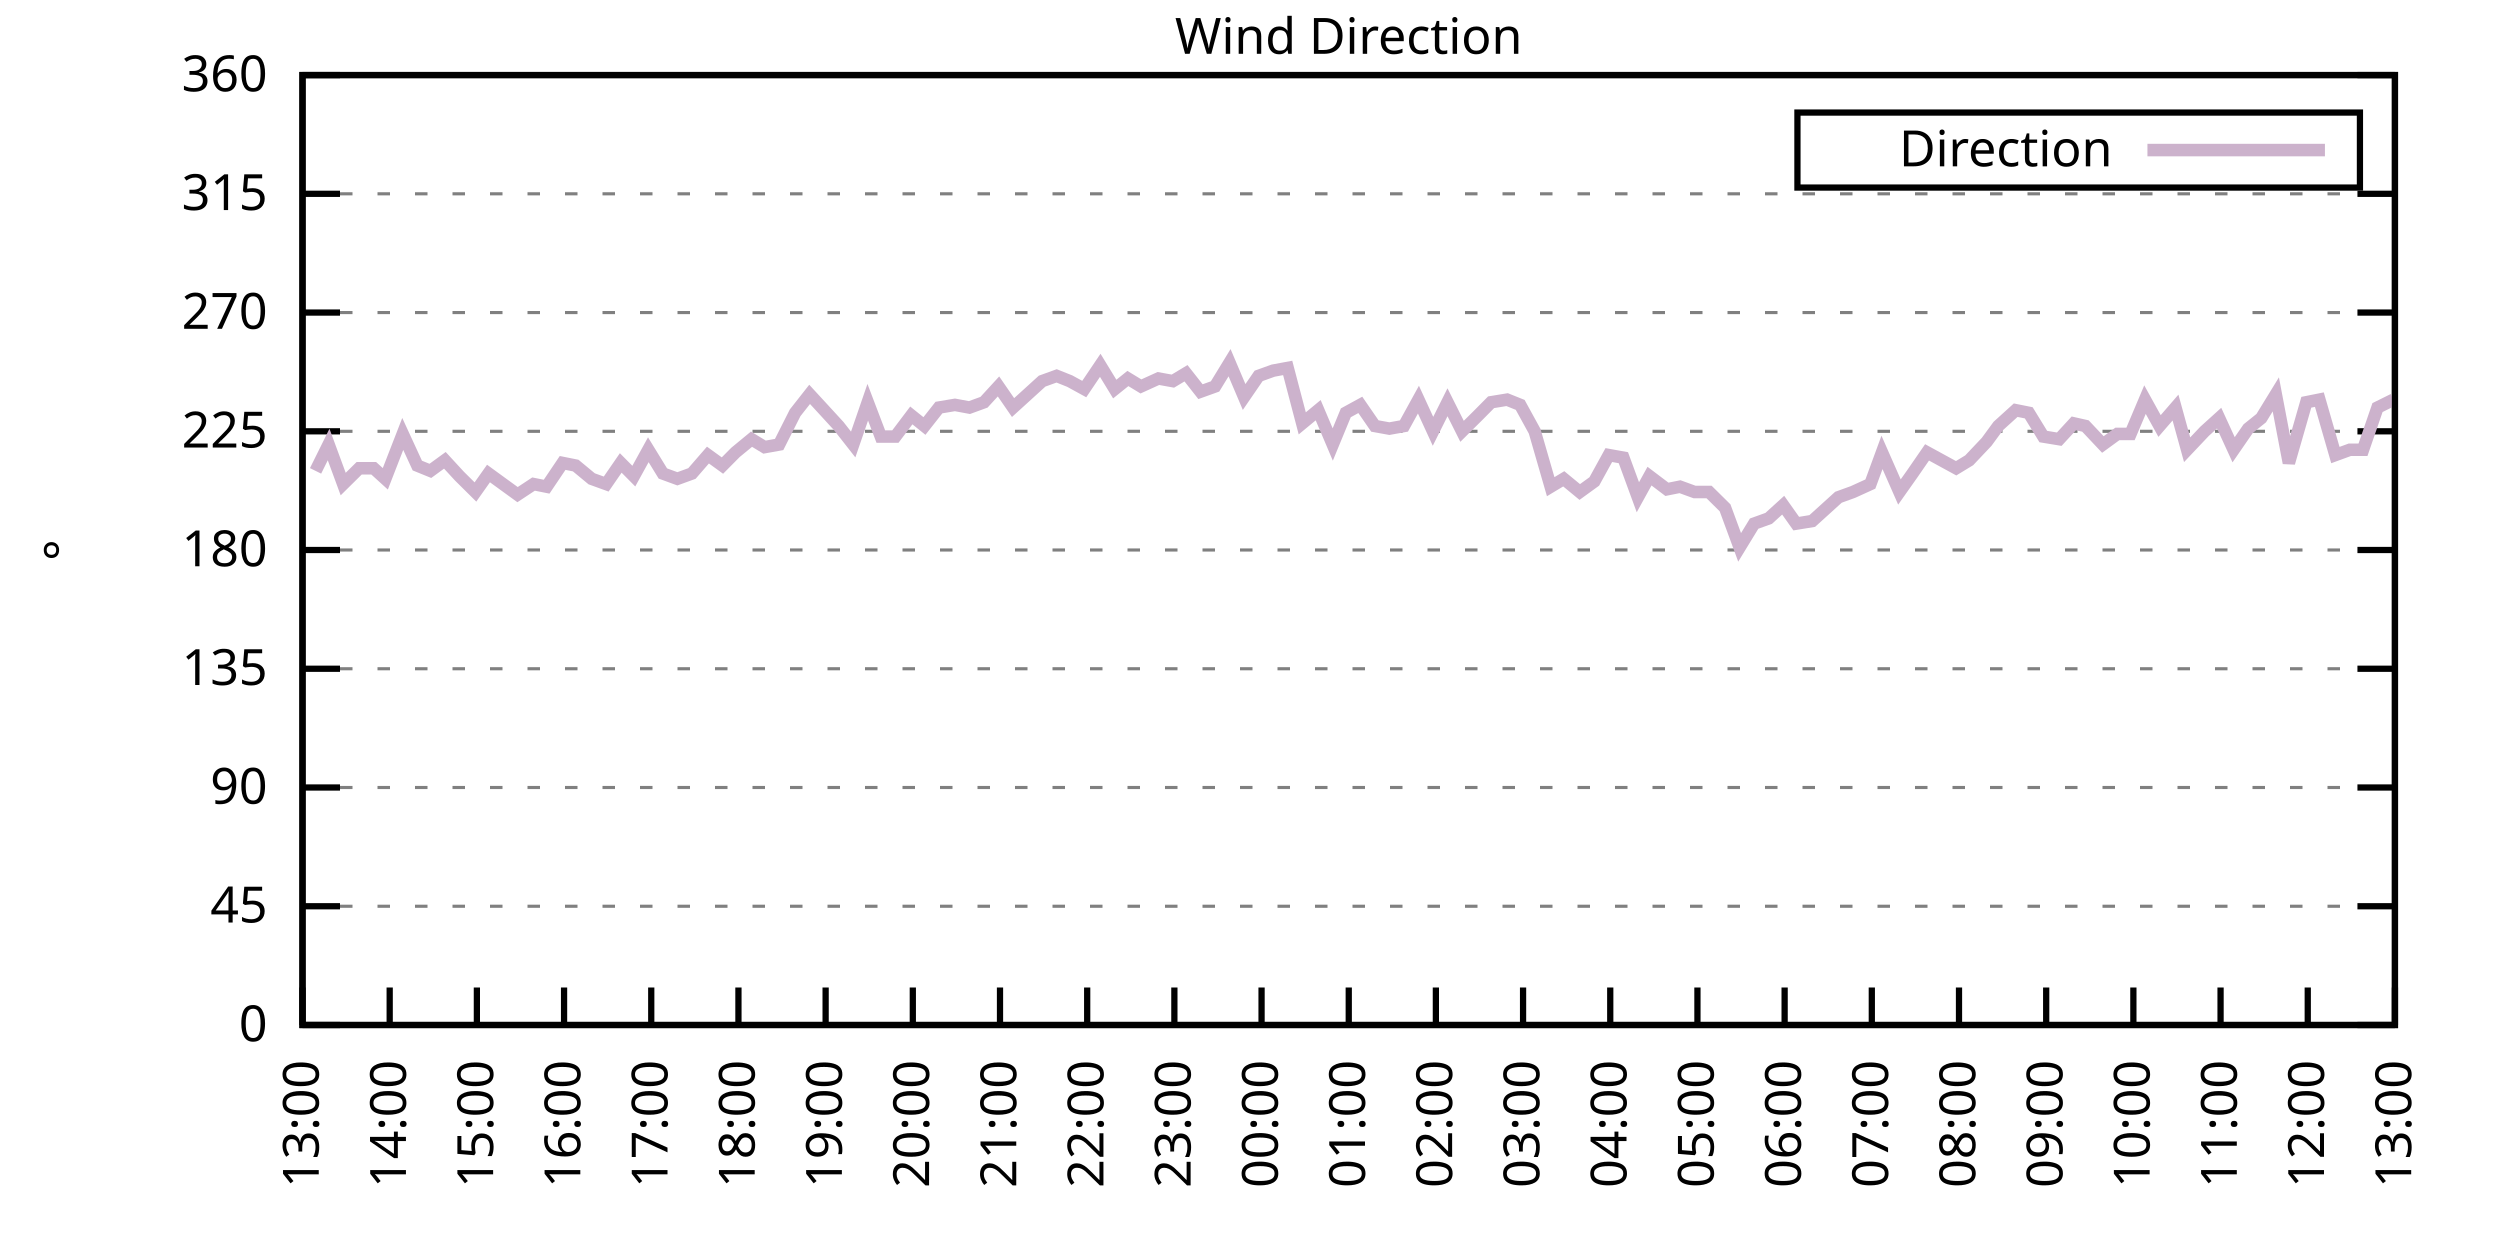
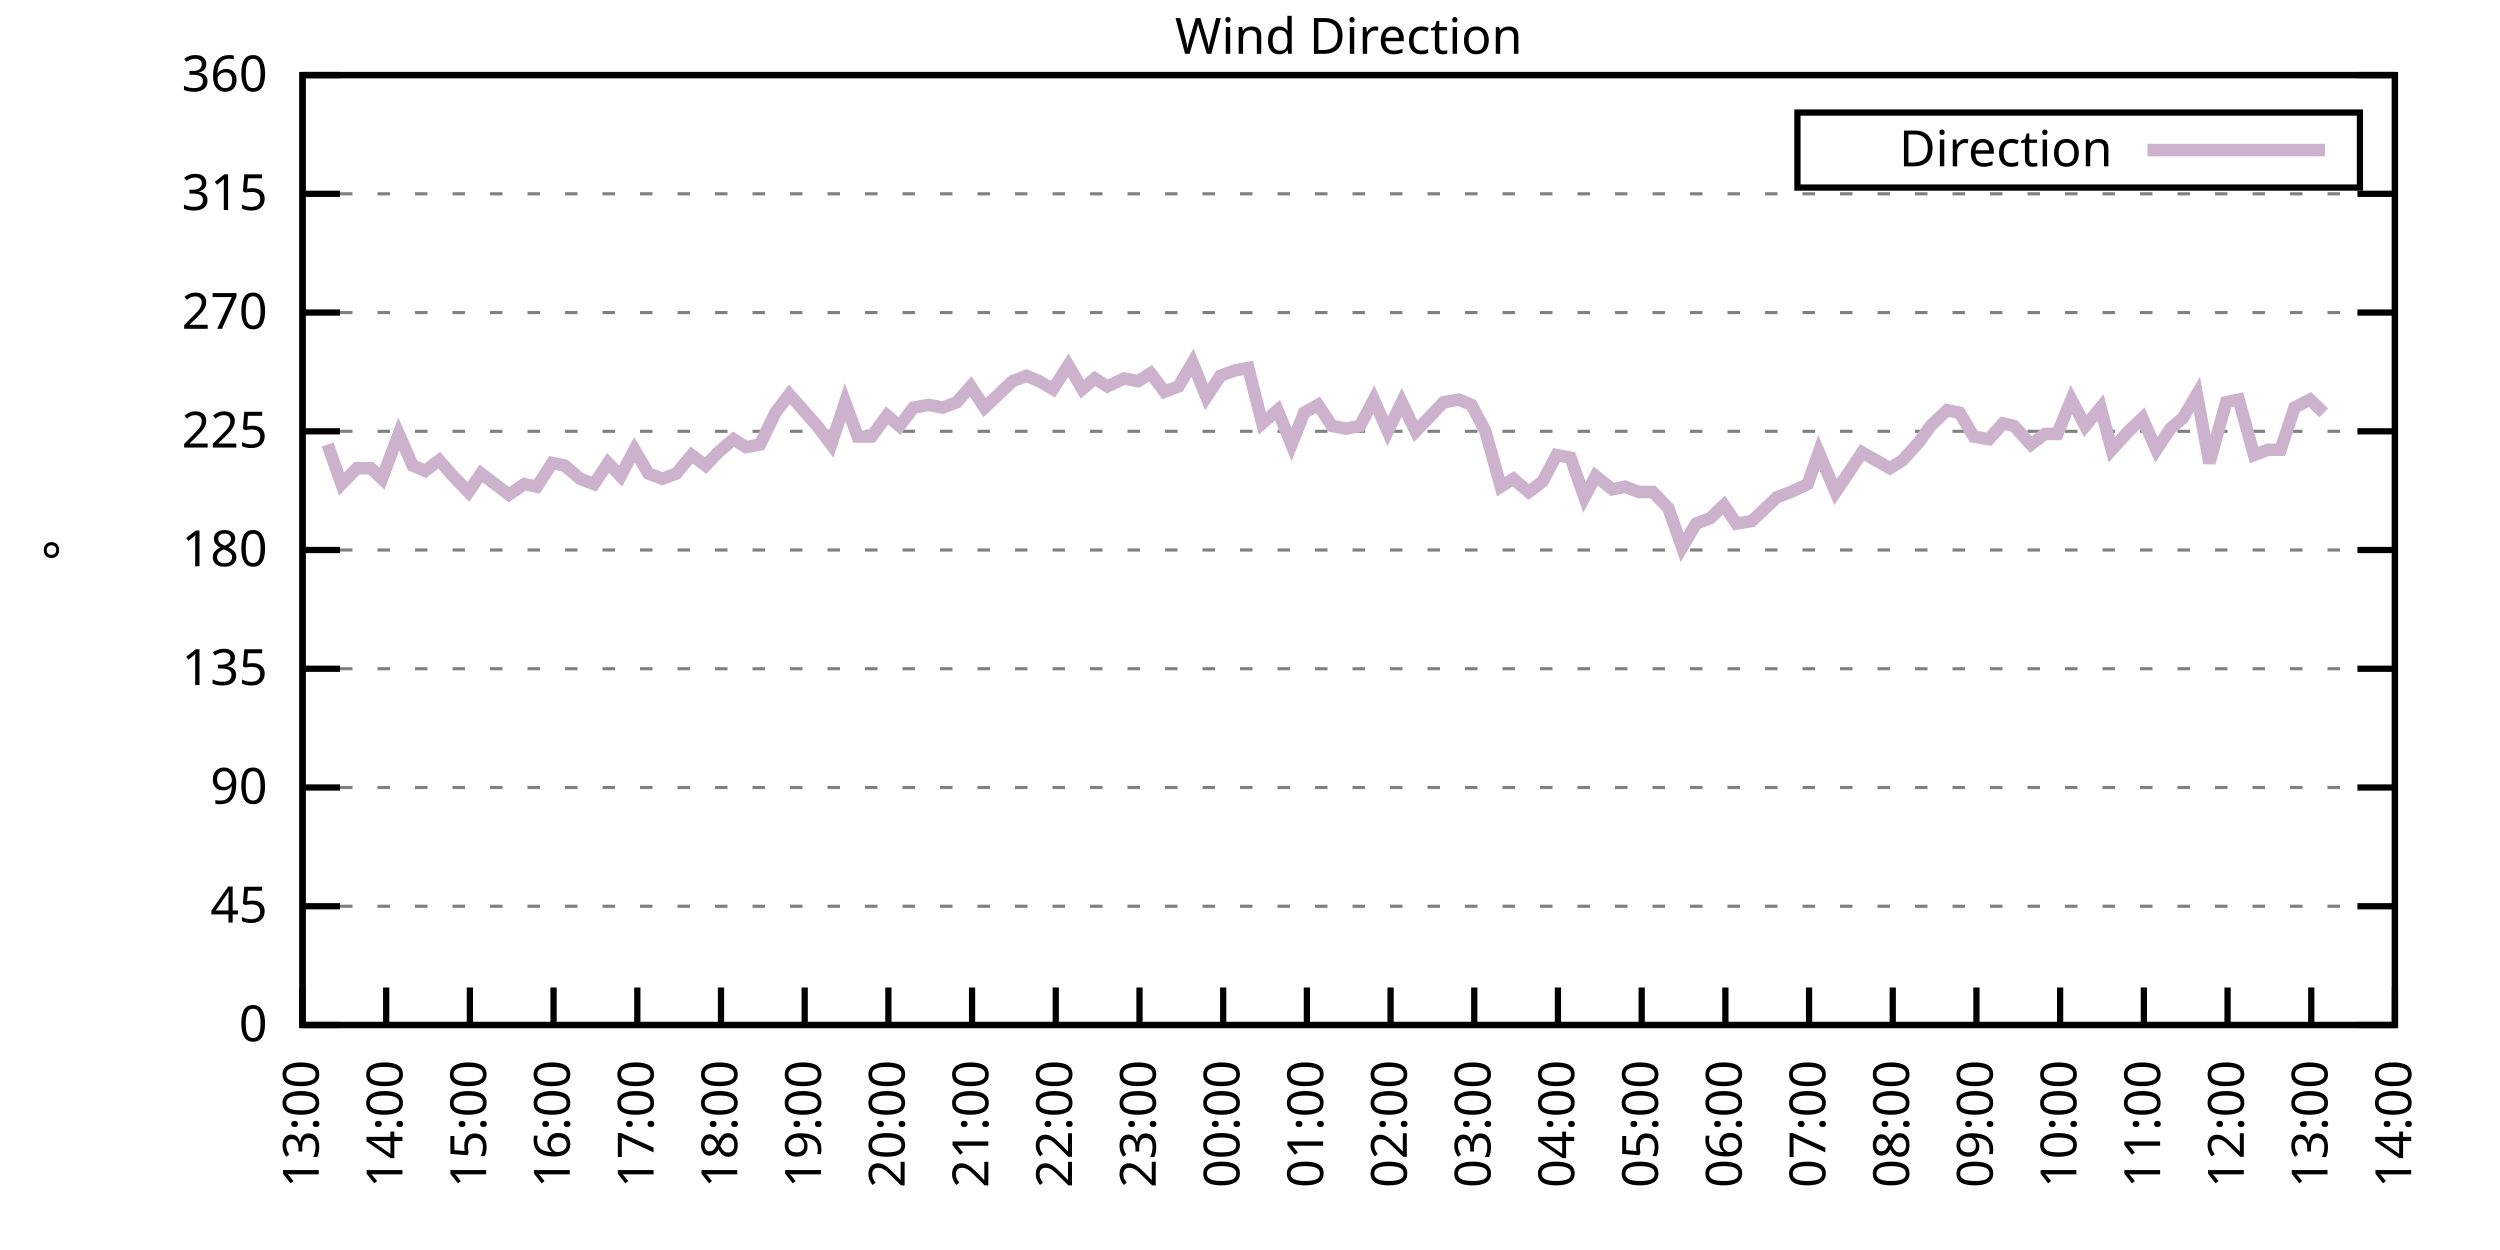
<svg xmlns="http://www.w3.org/2000/svg" xmlns:xlink="http://www.w3.org/1999/xlink" width="400" height="200" viewBox="0 0 400 200">
  <g id="gnuplot_canvas">
    <rect x="0" y="0" width="400" height="200" fill="none" />
    <defs>
      <circle id="gpDot" r="0.5" stroke-width="0.5" stroke="currentColor" />
      <path id="gpPt0" stroke-width="0.333" stroke="currentColor" d="M-1,0 h2 M0,-1 v2" />
      <path id="gpPt1" stroke-width="0.333" stroke="currentColor" d="M-1,-1 L1,1 M1,-1 L-1,1" />
      <path id="gpPt2" stroke-width="0.333" stroke="currentColor" d="M-1,0 L1,0 M0,-1 L0,1 M-1,-1 L1,1 M-1,1 L1,-1" />
      <rect id="gpPt3" stroke-width="0.333" stroke="currentColor" x="-1" y="-1" width="2" height="2" />
      <rect id="gpPt4" stroke-width="0.333" stroke="currentColor" fill="currentColor" x="-1" y="-1" width="2" height="2" />
      <circle id="gpPt5" stroke-width="0.333" stroke="currentColor" cx="0" cy="0" r="1" />
      <use xlink:href="#gpPt5" id="gpPt6" fill="currentColor" stroke="none" />
      <path id="gpPt7" stroke-width="0.333" stroke="currentColor" d="M0,-1.33 L-1.33,0.67 L1.33,0.67 z" />
      <use xlink:href="#gpPt7" id="gpPt8" fill="currentColor" stroke="none" />
      <use xlink:href="#gpPt7" id="gpPt9" stroke="currentColor" transform="rotate(180)" />
      <use xlink:href="#gpPt9" id="gpPt10" fill="currentColor" stroke="none" />
      <use xlink:href="#gpPt3" id="gpPt11" stroke="currentColor" transform="rotate(45)" />
      <use xlink:href="#gpPt11" id="gpPt12" fill="currentColor" stroke="none" />
      <path id="gpPt13" stroke-width="0.333" stroke="currentColor" d="M0,1.330 L1.265,0.411 L0.782,-1.067 L-0.782,-1.076 L-1.265,0.411 z" />
      <use xlink:href="#gpPt13" id="gpPt14" fill="currentColor" stroke="none" />
      <filter id="textbox" filterUnits="objectBoundingBox" x="0" y="0" height="1" width="1">
        <feFlood flood-color="white" flood-opacity="1" result="bgnd" />
        <feComposite in="SourceGraphic" in2="bgnd" operator="atop" />
      </filter>
      <filter id="greybox" filterUnits="objectBoundingBox" x="0" y="0" height="1" width="1">
        <feFlood flood-color="lightgrey" flood-opacity="1" result="grey" />
        <feComposite in="SourceGraphic" in2="grey" operator="atop" />
      </filter>
    </defs>
    <g fill="none" color="white" stroke="currentColor" stroke-width="1.00" stroke-linecap="butt" stroke-linejoin="miter">
</g>
    <g fill="none" color="black" stroke="currentColor" stroke-width="1.00" stroke-linecap="butt" stroke-linejoin="miter">
      <g stroke="none" shape-rendering="crispEdges">
        <polygon fill="rgb(255, 255, 255)" points="48.40,164.00 383.18,164.00 383.18,12.02 48.40,12.02 " />
      </g>
    </g>
    <g fill="none" color="black" stroke="currentColor" stroke-width="1.00" stroke-linecap="butt" stroke-linejoin="miter">
</g>
    <g fill="none" color="black" stroke="black" stroke-width="0.50" stroke-linecap="butt" stroke-linejoin="miter">
</g>
    <g fill="none" color="gray" stroke="currentColor" stroke-width="0.50" stroke-linecap="butt" stroke-linejoin="miter">
      <path stroke="gray" stroke-dasharray="2,4" class="gridline" d="M48.40,164.00 L383.19,164.00  " />
    </g>
    <g fill="none" color="gray" stroke="gray" stroke-width="1.00" stroke-linecap="butt" stroke-linejoin="miter">
</g>
    <g fill="none" color="black" stroke="currentColor" stroke-width="1.00" stroke-linecap="butt" stroke-linejoin="miter">
      <path stroke="black" d="M48.40,164.00 L54.40,164.00 M383.19,164.00 L377.19,164.00  " />
      <g transform="translate(42.80,166.60)" stroke="none" fill="black" font-family="Sans" font-size="8.00" text-anchor="end">
        <text>
          <tspan font-family="Sans"> 0</tspan>
        </text>
      </g>
    </g>
    <g fill="none" color="black" stroke="currentColor" stroke-width="1.00" stroke-linecap="butt" stroke-linejoin="miter">
</g>
    <g fill="none" color="black" stroke="black" stroke-width="0.50" stroke-linecap="butt" stroke-linejoin="miter">
</g>
    <g fill="none" color="gray" stroke="currentColor" stroke-width="0.50" stroke-linecap="butt" stroke-linejoin="miter">
      <path stroke="gray" stroke-dasharray="2,4" class="gridline" d="M48.40,145.00 L383.19,145.00  " />
    </g>
    <g fill="none" color="gray" stroke="gray" stroke-width="1.00" stroke-linecap="butt" stroke-linejoin="miter">
</g>
    <g fill="none" color="black" stroke="currentColor" stroke-width="1.00" stroke-linecap="butt" stroke-linejoin="miter">
      <path stroke="black" d="M48.40,145.00 L54.40,145.00 M383.19,145.00 L377.19,145.00  " />
      <g transform="translate(42.80,147.60)" stroke="none" fill="black" font-family="Sans" font-size="8.00" text-anchor="end">
        <text>
          <tspan font-family="Sans"> 45</tspan>
        </text>
      </g>
    </g>
    <g fill="none" color="black" stroke="currentColor" stroke-width="1.00" stroke-linecap="butt" stroke-linejoin="miter">
</g>
    <g fill="none" color="black" stroke="black" stroke-width="0.50" stroke-linecap="butt" stroke-linejoin="miter">
</g>
    <g fill="none" color="gray" stroke="currentColor" stroke-width="0.50" stroke-linecap="butt" stroke-linejoin="miter">
      <path stroke="gray" stroke-dasharray="2,4" class="gridline" d="M48.40,126.00 L383.19,126.00  " />
    </g>
    <g fill="none" color="gray" stroke="gray" stroke-width="1.00" stroke-linecap="butt" stroke-linejoin="miter">
</g>
    <g fill="none" color="black" stroke="currentColor" stroke-width="1.00" stroke-linecap="butt" stroke-linejoin="miter">
      <path stroke="black" d="M48.40,126.00 L54.40,126.00 M383.19,126.00 L377.19,126.00  " />
      <g transform="translate(42.80,128.60)" stroke="none" fill="black" font-family="Sans" font-size="8.00" text-anchor="end">
        <text>
          <tspan font-family="Sans"> 90</tspan>
        </text>
      </g>
    </g>
    <g fill="none" color="black" stroke="currentColor" stroke-width="1.00" stroke-linecap="butt" stroke-linejoin="miter">
</g>
    <g fill="none" color="black" stroke="black" stroke-width="0.50" stroke-linecap="butt" stroke-linejoin="miter">
</g>
    <g fill="none" color="gray" stroke="currentColor" stroke-width="0.50" stroke-linecap="butt" stroke-linejoin="miter">
      <path stroke="gray" stroke-dasharray="2,4" class="gridline" d="M48.40,107.00 L383.19,107.00  " />
    </g>
    <g fill="none" color="gray" stroke="gray" stroke-width="1.00" stroke-linecap="butt" stroke-linejoin="miter">
</g>
    <g fill="none" color="black" stroke="currentColor" stroke-width="1.00" stroke-linecap="butt" stroke-linejoin="miter">
      <path stroke="black" d="M48.40,107.00 L54.40,107.00 M383.19,107.00 L377.19,107.00  " />
      <g transform="translate(42.80,109.60)" stroke="none" fill="black" font-family="Sans" font-size="8.00" text-anchor="end">
        <text>
          <tspan font-family="Sans"> 135</tspan>
        </text>
      </g>
    </g>
    <g fill="none" color="black" stroke="currentColor" stroke-width="1.00" stroke-linecap="butt" stroke-linejoin="miter">
</g>
    <g fill="none" color="black" stroke="black" stroke-width="0.50" stroke-linecap="butt" stroke-linejoin="miter">
</g>
    <g fill="none" color="gray" stroke="currentColor" stroke-width="0.50" stroke-linecap="butt" stroke-linejoin="miter">
      <path stroke="gray" stroke-dasharray="2,4" class="gridline" d="M48.40,88.00 L383.19,88.00  " />
    </g>
    <g fill="none" color="gray" stroke="gray" stroke-width="1.00" stroke-linecap="butt" stroke-linejoin="miter">
</g>
    <g fill="none" color="black" stroke="currentColor" stroke-width="1.00" stroke-linecap="butt" stroke-linejoin="miter">
      <path stroke="black" d="M48.40,88.00 L54.40,88.00 M383.19,88.00 L377.19,88.00  " />
      <g transform="translate(42.80,90.60)" stroke="none" fill="black" font-family="Sans" font-size="8.00" text-anchor="end">
        <text>
          <tspan font-family="Sans"> 180</tspan>
        </text>
      </g>
    </g>
    <g fill="none" color="black" stroke="currentColor" stroke-width="1.00" stroke-linecap="butt" stroke-linejoin="miter">
</g>
    <g fill="none" color="black" stroke="black" stroke-width="0.50" stroke-linecap="butt" stroke-linejoin="miter">
</g>
    <g fill="none" color="gray" stroke="currentColor" stroke-width="0.50" stroke-linecap="butt" stroke-linejoin="miter">
      <path stroke="gray" stroke-dasharray="2,4" class="gridline" d="M48.40,69.01 L383.19,69.01  " />
    </g>
    <g fill="none" color="gray" stroke="gray" stroke-width="1.00" stroke-linecap="butt" stroke-linejoin="miter">
</g>
    <g fill="none" color="black" stroke="currentColor" stroke-width="1.00" stroke-linecap="butt" stroke-linejoin="miter">
      <path stroke="black" d="M48.40,69.01 L54.40,69.01 M383.19,69.01 L377.19,69.01  " />
      <g transform="translate(42.80,71.61)" stroke="none" fill="black" font-family="Sans" font-size="8.00" text-anchor="end">
        <text>
          <tspan font-family="Sans"> 225</tspan>
        </text>
      </g>
    </g>
    <g fill="none" color="black" stroke="currentColor" stroke-width="1.00" stroke-linecap="butt" stroke-linejoin="miter">
</g>
    <g fill="none" color="black" stroke="black" stroke-width="0.50" stroke-linecap="butt" stroke-linejoin="miter">
</g>
    <g fill="none" color="gray" stroke="currentColor" stroke-width="0.50" stroke-linecap="butt" stroke-linejoin="miter">
      <path stroke="gray" stroke-dasharray="2,4" class="gridline" d="M48.40,50.01 L383.19,50.01  " />
    </g>
    <g fill="none" color="gray" stroke="gray" stroke-width="1.00" stroke-linecap="butt" stroke-linejoin="miter">
</g>
    <g fill="none" color="black" stroke="currentColor" stroke-width="1.00" stroke-linecap="butt" stroke-linejoin="miter">
      <path stroke="black" d="M48.40,50.01 L54.40,50.01 M383.19,50.01 L377.19,50.01  " />
      <g transform="translate(42.80,52.61)" stroke="none" fill="black" font-family="Sans" font-size="8.00" text-anchor="end">
        <text>
          <tspan font-family="Sans"> 270</tspan>
        </text>
      </g>
    </g>
    <g fill="none" color="black" stroke="currentColor" stroke-width="1.00" stroke-linecap="butt" stroke-linejoin="miter">
</g>
    <g fill="none" color="black" stroke="black" stroke-width="0.50" stroke-linecap="butt" stroke-linejoin="miter">
</g>
    <g fill="none" color="gray" stroke="currentColor" stroke-width="0.50" stroke-linecap="butt" stroke-linejoin="miter">
      <path stroke="gray" stroke-dasharray="2,4" class="gridline" d="M48.40,31.01 L383.19,31.01  " />
    </g>
    <g fill="none" color="gray" stroke="gray" stroke-width="1.00" stroke-linecap="butt" stroke-linejoin="miter">
</g>
    <g fill="none" color="black" stroke="currentColor" stroke-width="1.00" stroke-linecap="butt" stroke-linejoin="miter">
      <path stroke="black" d="M48.40,31.01 L54.40,31.01 M383.19,31.01 L377.19,31.01  " />
      <g transform="translate(42.80,33.61)" stroke="none" fill="black" font-family="Sans" font-size="8.00" text-anchor="end">
        <text>
          <tspan font-family="Sans"> 315</tspan>
        </text>
      </g>
    </g>
    <g fill="none" color="black" stroke="currentColor" stroke-width="1.00" stroke-linecap="butt" stroke-linejoin="miter">
</g>
    <g fill="none" color="black" stroke="black" stroke-width="0.50" stroke-linecap="butt" stroke-linejoin="miter">
</g>
    <g fill="none" color="gray" stroke="currentColor" stroke-width="0.50" stroke-linecap="butt" stroke-linejoin="miter">
      <path stroke="gray" stroke-dasharray="2,4" class="gridline" d="M48.40,12.01 L383.19,12.01  " />
    </g>
    <g fill="none" color="gray" stroke="gray" stroke-width="1.00" stroke-linecap="butt" stroke-linejoin="miter">
</g>
    <g fill="none" color="black" stroke="currentColor" stroke-width="1.00" stroke-linecap="butt" stroke-linejoin="miter">
      <path stroke="black" d="M48.40,12.01 L54.40,12.01 M383.19,12.01 L377.19,12.01  " />
      <g transform="translate(42.80,14.61)" stroke="none" fill="black" font-family="Sans" font-size="8.00" text-anchor="end">
        <text>
          <tspan font-family="Sans"> 360</tspan>
        </text>
      </g>
    </g>
    <g fill="none" color="black" stroke="currentColor" stroke-width="1.00" stroke-linecap="butt" stroke-linejoin="miter">
      <path stroke="black" d="M48.40,164.00 L48.40,158.00  " />
      <g transform="translate(51.00,169.60) rotate(270.00)" stroke="none" fill="black" font-family="Sans" font-size="8.00" text-anchor="end">
        <text>
          <tspan font-family="Sans">13:00</tspan>
        </text>
      </g>
    </g>
    <g fill="none" color="black" stroke="currentColor" stroke-width="1.00" stroke-linecap="butt" stroke-linejoin="miter">
-       <path stroke="black" d="M62.35,164.00 L62.35,158.00  " />
-       <g transform="translate(64.95,169.60) rotate(270.00)" stroke="none" fill="black" font-family="Sans" font-size="8.00" text-anchor="end">
+       <path stroke="black" d="M61.79,164.00 L61.79,158.00  " />
+       <g transform="translate(64.39,169.60) rotate(270.00)" stroke="none" fill="black" font-family="Sans" font-size="8.00" text-anchor="end">
        <text>
          <tspan font-family="Sans">14:00</tspan>
        </text>
      </g>
    </g>
    <g fill="none" color="black" stroke="currentColor" stroke-width="1.00" stroke-linecap="butt" stroke-linejoin="miter">
-       <path stroke="black" d="M76.30,164.00 L76.30,158.00  " />
-       <g transform="translate(78.90,169.60) rotate(270.00)" stroke="none" fill="black" font-family="Sans" font-size="8.00" text-anchor="end">
+       <path stroke="black" d="M75.18,164.00 L75.18,158.00  " />
+       <g transform="translate(77.78,169.60) rotate(270.00)" stroke="none" fill="black" font-family="Sans" font-size="8.00" text-anchor="end">
        <text>
          <tspan font-family="Sans">15:00</tspan>
        </text>
      </g>
    </g>
    <g fill="none" color="black" stroke="currentColor" stroke-width="1.00" stroke-linecap="butt" stroke-linejoin="miter">
-       <path stroke="black" d="M90.25,164.00 L90.25,158.00  " />
-       <g transform="translate(92.85,169.60) rotate(270.00)" stroke="none" fill="black" font-family="Sans" font-size="8.00" text-anchor="end">
+       <path stroke="black" d="M88.57,164.00 L88.57,158.00  " />
+       <g transform="translate(91.17,169.60) rotate(270.00)" stroke="none" fill="black" font-family="Sans" font-size="8.00" text-anchor="end">
        <text>
          <tspan font-family="Sans">16:00</tspan>
        </text>
      </g>
    </g>
    <g fill="none" color="black" stroke="currentColor" stroke-width="1.00" stroke-linecap="butt" stroke-linejoin="miter">
-       <path stroke="black" d="M104.20,164.00 L104.20,158.00  " />
-       <g transform="translate(106.80,169.60) rotate(270.00)" stroke="none" fill="black" font-family="Sans" font-size="8.00" text-anchor="end">
+       <path stroke="black" d="M101.97,164.00 L101.97,158.00  " />
+       <g transform="translate(104.57,169.60) rotate(270.00)" stroke="none" fill="black" font-family="Sans" font-size="8.00" text-anchor="end">
        <text>
          <tspan font-family="Sans">17:00</tspan>
        </text>
      </g>
    </g>
    <g fill="none" color="black" stroke="currentColor" stroke-width="1.00" stroke-linecap="butt" stroke-linejoin="miter">
-       <path stroke="black" d="M118.15,164.00 L118.15,158.00  " />
-       <g transform="translate(120.75,169.60) rotate(270.00)" stroke="none" fill="black" font-family="Sans" font-size="8.00" text-anchor="end">
+       <path stroke="black" d="M115.36,164.00 L115.36,158.00  " />
+       <g transform="translate(117.96,169.60) rotate(270.00)" stroke="none" fill="black" font-family="Sans" font-size="8.00" text-anchor="end">
        <text>
          <tspan font-family="Sans">18:00</tspan>
        </text>
      </g>
    </g>
    <g fill="none" color="black" stroke="currentColor" stroke-width="1.00" stroke-linecap="butt" stroke-linejoin="miter">
-       <path stroke="black" d="M132.10,164.00 L132.10,158.00  " />
-       <g transform="translate(134.70,169.60) rotate(270.00)" stroke="none" fill="black" font-family="Sans" font-size="8.00" text-anchor="end">
+       <path stroke="black" d="M128.75,164.00 L128.75,158.00  " />
+       <g transform="translate(131.35,169.60) rotate(270.00)" stroke="none" fill="black" font-family="Sans" font-size="8.00" text-anchor="end">
        <text>
          <tspan font-family="Sans">19:00</tspan>
        </text>
      </g>
    </g>
    <g fill="none" color="black" stroke="currentColor" stroke-width="1.00" stroke-linecap="butt" stroke-linejoin="miter">
-       <path stroke="black" d="M146.05,164.00 L146.05,158.00  " />
-       <g transform="translate(148.65,169.60) rotate(270.00)" stroke="none" fill="black" font-family="Sans" font-size="8.00" text-anchor="end">
+       <path stroke="black" d="M142.14,164.00 L142.14,158.00  " />
+       <g transform="translate(144.74,169.60) rotate(270.00)" stroke="none" fill="black" font-family="Sans" font-size="8.00" text-anchor="end">
        <text>
          <tspan font-family="Sans">20:00</tspan>
        </text>
      </g>
    </g>
    <g fill="none" color="black" stroke="currentColor" stroke-width="1.00" stroke-linecap="butt" stroke-linejoin="miter">
-       <path stroke="black" d="M160.00,164.00 L160.00,158.00  " />
-       <g transform="translate(162.60,169.60) rotate(270.00)" stroke="none" fill="black" font-family="Sans" font-size="8.00" text-anchor="end">
+       <path stroke="black" d="M155.53,164.00 L155.53,158.00  " />
+       <g transform="translate(158.13,169.60) rotate(270.00)" stroke="none" fill="black" font-family="Sans" font-size="8.00" text-anchor="end">
        <text>
          <tspan font-family="Sans">21:00</tspan>
        </text>
      </g>
    </g>
    <g fill="none" color="black" stroke="currentColor" stroke-width="1.00" stroke-linecap="butt" stroke-linejoin="miter">
-       <path stroke="black" d="M173.95,164.00 L173.95,158.00  " />
-       <g transform="translate(176.55,169.60) rotate(270.00)" stroke="none" fill="black" font-family="Sans" font-size="8.00" text-anchor="end">
+       <path stroke="black" d="M168.92,164.00 L168.92,158.00  " />
+       <g transform="translate(171.52,169.60) rotate(270.00)" stroke="none" fill="black" font-family="Sans" font-size="8.00" text-anchor="end">
        <text>
          <tspan font-family="Sans">22:00</tspan>
        </text>
      </g>
    </g>
    <g fill="none" color="black" stroke="currentColor" stroke-width="1.00" stroke-linecap="butt" stroke-linejoin="miter">
-       <path stroke="black" d="M187.90,164.00 L187.90,158.00  " />
-       <g transform="translate(190.50,169.60) rotate(270.00)" stroke="none" fill="black" font-family="Sans" font-size="8.00" text-anchor="end">
+       <path stroke="black" d="M182.32,164.00 L182.32,158.00  " />
+       <g transform="translate(184.92,169.60) rotate(270.00)" stroke="none" fill="black" font-family="Sans" font-size="8.00" text-anchor="end">
        <text>
          <tspan font-family="Sans">23:00</tspan>
        </text>
      </g>
    </g>
    <g fill="none" color="black" stroke="currentColor" stroke-width="1.00" stroke-linecap="butt" stroke-linejoin="miter">
-       <path stroke="black" d="M201.85,164.00 L201.85,158.00  " />
-       <g transform="translate(204.45,169.60) rotate(270.00)" stroke="none" fill="black" font-family="Sans" font-size="8.00" text-anchor="end">
+       <path stroke="black" d="M195.71,164.00 L195.71,158.00  " />
+       <g transform="translate(198.31,169.60) rotate(270.00)" stroke="none" fill="black" font-family="Sans" font-size="8.00" text-anchor="end">
        <text>
          <tspan font-family="Sans">00:00</tspan>
        </text>
      </g>
    </g>
    <g fill="none" color="black" stroke="currentColor" stroke-width="1.00" stroke-linecap="butt" stroke-linejoin="miter">
-       <path stroke="black" d="M215.80,164.00 L215.80,158.00  " />
-       <g transform="translate(218.40,169.60) rotate(270.00)" stroke="none" fill="black" font-family="Sans" font-size="8.00" text-anchor="end">
+       <path stroke="black" d="M209.10,164.00 L209.10,158.00  " />
+       <g transform="translate(211.70,169.60) rotate(270.00)" stroke="none" fill="black" font-family="Sans" font-size="8.00" text-anchor="end">
        <text>
          <tspan font-family="Sans">01:00</tspan>
        </text>
      </g>
    </g>
    <g fill="none" color="black" stroke="currentColor" stroke-width="1.00" stroke-linecap="butt" stroke-linejoin="miter">
-       <path stroke="black" d="M229.74,164.00 L229.74,158.00  " />
-       <g transform="translate(232.34,169.60) rotate(270.00)" stroke="none" fill="black" font-family="Sans" font-size="8.00" text-anchor="end">
+       <path stroke="black" d="M222.49,164.00 L222.49,158.00  " />
+       <g transform="translate(225.09,169.60) rotate(270.00)" stroke="none" fill="black" font-family="Sans" font-size="8.00" text-anchor="end">
        <text>
          <tspan font-family="Sans">02:00</tspan>
        </text>
      </g>
    </g>
    <g fill="none" color="black" stroke="currentColor" stroke-width="1.00" stroke-linecap="butt" stroke-linejoin="miter">
-       <path stroke="black" d="M243.69,164.00 L243.69,158.00  " />
-       <g transform="translate(246.29,169.60) rotate(270.00)" stroke="none" fill="black" font-family="Sans" font-size="8.00" text-anchor="end">
+       <path stroke="black" d="M235.88,164.00 L235.88,158.00  " />
+       <g transform="translate(238.48,169.60) rotate(270.00)" stroke="none" fill="black" font-family="Sans" font-size="8.00" text-anchor="end">
        <text>
          <tspan font-family="Sans">03:00</tspan>
        </text>
      </g>
    </g>
    <g fill="none" color="black" stroke="currentColor" stroke-width="1.00" stroke-linecap="butt" stroke-linejoin="miter">
-       <path stroke="black" d="M257.64,164.00 L257.64,158.00  " />
-       <g transform="translate(260.24,169.60) rotate(270.00)" stroke="none" fill="black" font-family="Sans" font-size="8.00" text-anchor="end">
+       <path stroke="black" d="M249.27,164.00 L249.27,158.00  " />
+       <g transform="translate(251.87,169.60) rotate(270.00)" stroke="none" fill="black" font-family="Sans" font-size="8.00" text-anchor="end">
        <text>
          <tspan font-family="Sans">04:00</tspan>
        </text>
      </g>
    </g>
    <g fill="none" color="black" stroke="currentColor" stroke-width="1.00" stroke-linecap="butt" stroke-linejoin="miter">
-       <path stroke="black" d="M271.59,164.00 L271.59,158.00  " />
-       <g transform="translate(274.19,169.60) rotate(270.00)" stroke="none" fill="black" font-family="Sans" font-size="8.00" text-anchor="end">
+       <path stroke="black" d="M262.67,164.00 L262.67,158.00  " />
+       <g transform="translate(265.27,169.60) rotate(270.00)" stroke="none" fill="black" font-family="Sans" font-size="8.00" text-anchor="end">
        <text>
          <tspan font-family="Sans">05:00</tspan>
        </text>
      </g>
    </g>
    <g fill="none" color="black" stroke="currentColor" stroke-width="1.00" stroke-linecap="butt" stroke-linejoin="miter">
-       <path stroke="black" d="M285.54,164.00 L285.54,158.00  " />
-       <g transform="translate(288.14,169.60) rotate(270.00)" stroke="none" fill="black" font-family="Sans" font-size="8.00" text-anchor="end">
+       <path stroke="black" d="M276.06,164.00 L276.06,158.00  " />
+       <g transform="translate(278.66,169.60) rotate(270.00)" stroke="none" fill="black" font-family="Sans" font-size="8.00" text-anchor="end">
        <text>
          <tspan font-family="Sans">06:00</tspan>
        </text>
      </g>
    </g>
    <g fill="none" color="black" stroke="currentColor" stroke-width="1.00" stroke-linecap="butt" stroke-linejoin="miter">
-       <path stroke="black" d="M299.49,164.00 L299.49,158.00  " />
-       <g transform="translate(302.09,169.60) rotate(270.00)" stroke="none" fill="black" font-family="Sans" font-size="8.00" text-anchor="end">
+       <path stroke="black" d="M289.45,164.00 L289.45,158.00  " />
+       <g transform="translate(292.05,169.60) rotate(270.00)" stroke="none" fill="black" font-family="Sans" font-size="8.00" text-anchor="end">
        <text>
          <tspan font-family="Sans">07:00</tspan>
        </text>
      </g>
    </g>
    <g fill="none" color="black" stroke="currentColor" stroke-width="1.00" stroke-linecap="butt" stroke-linejoin="miter">
-       <path stroke="black" d="M313.44,164.00 L313.44,158.00  " />
-       <g transform="translate(316.04,169.60) rotate(270.00)" stroke="none" fill="black" font-family="Sans" font-size="8.00" text-anchor="end">
+       <path stroke="black" d="M302.84,164.00 L302.84,158.00  " />
+       <g transform="translate(305.44,169.60) rotate(270.00)" stroke="none" fill="black" font-family="Sans" font-size="8.00" text-anchor="end">
        <text>
          <tspan font-family="Sans">08:00</tspan>
        </text>
      </g>
    </g>
    <g fill="none" color="black" stroke="currentColor" stroke-width="1.00" stroke-linecap="butt" stroke-linejoin="miter">
-       <path stroke="black" d="M327.39,164.00 L327.39,158.00  " />
-       <g transform="translate(329.99,169.60) rotate(270.00)" stroke="none" fill="black" font-family="Sans" font-size="8.00" text-anchor="end">
+       <path stroke="black" d="M316.23,164.00 L316.23,158.00  " />
+       <g transform="translate(318.83,169.60) rotate(270.00)" stroke="none" fill="black" font-family="Sans" font-size="8.00" text-anchor="end">
        <text>
          <tspan font-family="Sans">09:00</tspan>
        </text>
      </g>
    </g>
    <g fill="none" color="black" stroke="currentColor" stroke-width="1.00" stroke-linecap="butt" stroke-linejoin="miter">
-       <path stroke="black" d="M341.34,164.00 L341.34,158.00  " />
-       <g transform="translate(343.94,169.60) rotate(270.00)" stroke="none" fill="black" font-family="Sans" font-size="8.00" text-anchor="end">
+       <path stroke="black" d="M329.62,164.00 L329.62,158.00  " />
+       <g transform="translate(332.22,169.60) rotate(270.00)" stroke="none" fill="black" font-family="Sans" font-size="8.00" text-anchor="end">
        <text>
          <tspan font-family="Sans">10:00</tspan>
        </text>
      </g>
    </g>
    <g fill="none" color="black" stroke="currentColor" stroke-width="1.00" stroke-linecap="butt" stroke-linejoin="miter">
-       <path stroke="black" d="M355.29,164.00 L355.29,158.00  " />
-       <g transform="translate(357.89,169.60) rotate(270.00)" stroke="none" fill="black" font-family="Sans" font-size="8.00" text-anchor="end">
+       <path stroke="black" d="M343.02,164.00 L343.02,158.00  " />
+       <g transform="translate(345.62,169.60) rotate(270.00)" stroke="none" fill="black" font-family="Sans" font-size="8.00" text-anchor="end">
        <text>
          <tspan font-family="Sans">11:00</tspan>
        </text>
      </g>
    </g>
    <g fill="none" color="black" stroke="currentColor" stroke-width="1.00" stroke-linecap="butt" stroke-linejoin="miter">
-       <path stroke="black" d="M369.24,164.00 L369.24,158.00  " />
-       <g transform="translate(371.84,169.60) rotate(270.00)" stroke="none" fill="black" font-family="Sans" font-size="8.00" text-anchor="end">
+       <path stroke="black" d="M356.41,164.00 L356.41,158.00  " />
+       <g transform="translate(359.01,169.60) rotate(270.00)" stroke="none" fill="black" font-family="Sans" font-size="8.00" text-anchor="end">
        <text>
          <tspan font-family="Sans">12:00</tspan>
+         </text>
+       </g>
+     </g>
+     <g fill="none" color="black" stroke="currentColor" stroke-width="1.00" stroke-linecap="butt" stroke-linejoin="miter">
+       <path stroke="black" d="M369.80,164.00 L369.80,158.00  " />
+       <g transform="translate(372.40,169.60) rotate(270.00)" stroke="none" fill="black" font-family="Sans" font-size="8.00" text-anchor="end">
+         <text>
+           <tspan font-family="Sans">13:00</tspan>
        </text>
      </g>
    </g>
    <g fill="none" color="black" stroke="currentColor" stroke-width="1.00" stroke-linecap="butt" stroke-linejoin="miter">
      <path stroke="black" d="M383.19,164.00 L383.19,158.00  " />
      <g transform="translate(385.79,169.60) rotate(270.00)" stroke="none" fill="black" font-family="Sans" font-size="8.00" text-anchor="end">
        <text>
-           <tspan font-family="Sans">13:00</tspan>
+           <tspan font-family="Sans">14:00</tspan>
        </text>
      </g>
    </g>
    <g fill="none" color="black" stroke="currentColor" stroke-width="1.00" stroke-linecap="butt" stroke-linejoin="miter">
</g>
    <g fill="none" color="black" stroke="currentColor" stroke-width="1.00" stroke-linecap="butt" stroke-linejoin="miter">
      <path stroke="black" d="M48.40,12.01 L48.40,164.00 L383.19,164.00 L383.19,12.01 L48.40,12.01 Z  " />
    </g>
    <g fill="none" color="black" stroke="currentColor" stroke-width="1.00" stroke-linecap="butt" stroke-linejoin="miter">
</g>
    <g fill="none" color="black" stroke="currentColor" stroke-width="1.00" stroke-linecap="butt" stroke-linejoin="miter">
      <path stroke="black" d="M287.59,30.01 L287.59,18.01 L377.59,18.01 L377.59,30.01 L287.59,30.01 Z  " />
    </g>
    <g id="Wind_direction_plot_1">
      <g fill="none" color="white" stroke="black" stroke-width="2.00" stroke-linecap="butt" stroke-linejoin="miter">
</g>
      <g fill="none" color="black" stroke="currentColor" stroke-width="2.00" stroke-linecap="butt" stroke-linejoin="miter">
        <g transform="translate(337.99,26.61)" stroke="none" fill="black" font-family="Sans" font-size="8.00" text-anchor="end">
          <text>
            <tspan font-family="Sans">Direction</tspan>
          </text>
        </g>
      </g>
      <g fill="none" color="black" stroke="currentColor" stroke-width="2.00" stroke-linecap="butt" stroke-linejoin="miter">
-         <path stroke="rgb(204, 178, 204)" d="M343.59,24.01 L371.99,24.01 M50.49,75.34 L52.58,71.12 L54.91,77.45 L57.47,74.92 L59.79,74.92 L61.65,76.61   L64.44,69.43 L66.77,74.49 L68.86,75.34 L71.18,73.65 L73.51,76.18 L76.07,78.72 L78.16,75.76 L80.48,77.45   L82.81,79.14 L85.37,77.45 L87.46,77.87 L90.02,74.07 L92.11,74.49 L94.67,76.61 L96.99,77.45 L99.32,74.07   L101.41,76.18 L103.73,71.96 L106.06,75.76 L108.38,76.61 L110.71,75.76 L113.27,72.81 L115.59,74.49 L117.68,72.38   L120.24,70.27 L122.33,71.54 L124.66,71.12 L127.22,66.05 L129.54,63.10 L131.87,65.63 L134.19,68.16 L136.51,71.12   L138.84,64.36 L140.93,69.85 L143.26,69.85 L145.81,66.47 L147.91,68.16 L150.23,65.21 L152.79,64.78 L155.11,65.21   L157.44,64.36 L159.76,61.83 L162.09,65.21 L164.41,63.10 L166.74,60.98 L169.06,60.14 L171.16,60.98 L173.48,62.25   L176.04,58.45 L178.36,62.25 L180.46,60.56 L182.55,61.83 L185.34,60.56 L187.66,60.98 L189.76,59.72 L192.08,62.67   L194.41,61.83 L196.73,58.03 L199.06,63.52 L201.38,60.14 L203.71,59.30 L206.03,58.87 L208.36,67.74 L210.91,65.63   L213.24,71.12 L215.33,66.05 L217.65,64.78 L219.98,68.16 L222.30,68.58 L224.63,68.16 L226.95,63.94 L229.28,69.01   L231.60,64.36 L233.93,69.01 L236.49,66.47 L238.58,64.36 L241.14,63.94 L243.23,64.78 L245.55,69.01 L248.11,77.87   L250.20,76.61 L252.76,78.72 L255.09,77.03 L257.41,72.81 L259.74,73.23 L262.06,79.56 L263.92,76.18 L266.71,78.29   L268.80,77.87 L271.13,78.72 L273.45,78.72 L276.01,81.25 L278.34,87.58 L280.66,83.78 L282.99,82.94 L285.31,80.83   L287.40,83.78 L289.96,83.36 L292.29,81.25 L294.15,79.56 L296.47,78.72 L299.26,77.45 L301.12,72.38 L303.91,78.72   L306.00,75.76 L308.33,72.38 L312.98,74.92 L315.07,73.65 L317.86,70.70 L319.72,68.16 L322.51,65.63 L324.60,66.05   L326.93,69.85 L329.48,70.27 L331.81,67.74 L333.67,68.16 L336.46,71.12 L338.78,69.43 L340.88,69.43 L343.20,63.94   L345.53,68.16 L348.08,65.21 L349.94,71.96 L352.73,69.01 L355.06,66.90 L357.38,71.96 L359.71,68.58 L361.80,66.90   L364.13,63.10 L366.22,74.07 L369.01,64.36 L371.10,63.94 L373.66,72.81 L375.98,71.96 L378.08,71.96 L380.40,65.21   L382.96,63.94  " />
+         <path stroke="rgb(204, 178, 204)" d="M343.59,24.01 L371.99,24.01 M52.42,71.12 L54.65,77.45 L57.10,74.92 L59.34,74.92 L61.12,76.61 L63.80,69.43   L66.03,74.49 L68.04,75.34 L70.27,73.65 L72.50,76.18 L74.96,78.72 L76.97,75.76 L79.20,77.45 L81.43,79.14   L83.89,77.45 L85.90,77.87 L88.35,74.07 L90.36,74.49 L92.82,76.61 L95.05,77.45 L97.28,74.07 L99.29,76.18   L101.52,71.96 L103.75,75.76 L105.98,76.61 L108.22,75.76 L110.67,72.81 L112.90,74.49 L114.91,72.38 L117.37,70.27   L119.38,71.54 L121.61,71.12 L124.06,66.05 L126.29,63.10 L128.53,65.63 L130.76,68.16 L132.99,71.12 L135.22,64.36   L137.23,69.85 L139.46,69.85 L141.92,66.47 L143.93,68.16 L146.16,65.21 L148.61,64.78 L150.85,65.21 L153.08,64.36   L155.31,61.83 L157.54,65.21 L159.77,63.10 L162.01,60.98 L164.24,60.14 L166.25,60.98 L168.48,62.25 L170.93,58.45   L173.17,62.25 L175.17,60.56 L177.18,61.83 L179.86,60.56 L182.09,60.98 L184.10,59.72 L186.33,62.67 L188.57,61.83   L190.80,58.03 L193.03,63.52 L195.26,60.14 L197.49,59.30 L199.73,58.87 L201.96,67.74 L204.41,65.63 L206.64,71.12   L208.65,66.05 L210.88,64.78 L213.12,68.16 L215.35,68.58 L217.58,68.16 L219.81,63.94 L222.04,69.01 L224.28,64.36   L226.51,69.01 L228.96,66.47 L230.97,64.36 L233.43,63.94 L235.44,64.78 L237.67,69.01 L240.12,77.87 L242.13,76.61   L244.59,78.72 L246.82,77.03 L249.05,72.81 L251.28,73.23 L253.51,79.56 L255.30,76.18 L257.98,78.29 L259.99,77.87   L262.22,78.72 L264.45,78.72 L266.91,81.25 L269.14,87.58 L271.37,83.78 L273.60,82.94 L275.83,80.83 L277.84,83.78   L280.30,83.36 L282.53,81.25 L284.32,79.56 L286.55,78.72 L289.23,77.45 L291.01,72.38 L293.69,78.72 L295.70,75.76   L297.93,72.38 L302.39,74.92 L304.40,73.65 L307.08,70.70 L308.87,68.16 L311.54,65.63 L313.55,66.05 L315.79,69.85   L318.24,70.27 L320.47,67.74 L322.26,68.16 L324.94,71.12 L327.17,69.43 L329.18,69.43 L331.41,63.94 L333.64,68.16   L336.10,65.21 L337.88,71.96 L340.56,69.01 L342.79,66.90 L345.02,71.96 L347.26,68.58 L349.26,66.90 L351.50,63.10   L353.51,74.07 L356.18,64.36 L358.19,63.94 L360.65,72.81 L362.88,71.96 L364.89,71.96 L367.12,65.21 L369.58,63.94   L371.81,66.05  " />
      </g>
    </g>
    <g fill="none" color="black" stroke="currentColor" stroke-width="2.00" stroke-linecap="butt" stroke-linejoin="miter">
</g>
    <g fill="none" color="black" stroke="black" stroke-width="1.00" stroke-linecap="butt" stroke-linejoin="miter">
</g>
    <g fill="none" color="black" stroke="currentColor" stroke-width="1.00" stroke-linecap="butt" stroke-linejoin="miter">
      <path stroke="black" d="M48.40,12.01 L48.40,164.00 L383.19,164.00 L383.19,12.01 L48.40,12.01 Z  " />
      <g transform="translate(12.80,88.01) rotate(270.00)" stroke="none" fill="black" font-family="Sans" font-size="8.00" text-anchor="middle">
        <text>
          <tspan font-family="Sans">°</tspan>
        </text>
      </g>
    </g>
    <g fill="none" color="black" stroke="currentColor" stroke-width="1.00" stroke-linecap="butt" stroke-linejoin="miter">
</g>
    <g fill="none" color="black" stroke="currentColor" stroke-width="1.00" stroke-linecap="butt" stroke-linejoin="miter">
      <g transform="translate(215.79,8.61)" stroke="none" fill="black" font-family="Sans" font-size="8.00" text-anchor="middle">
        <text>
          <tspan font-family="Sans">Wind Direction</tspan>
        </text>
      </g>
    </g>
    <g fill="none" color="black" stroke="currentColor" stroke-width="1.00" stroke-linecap="butt" stroke-linejoin="miter">
</g>
  </g>
</svg>
